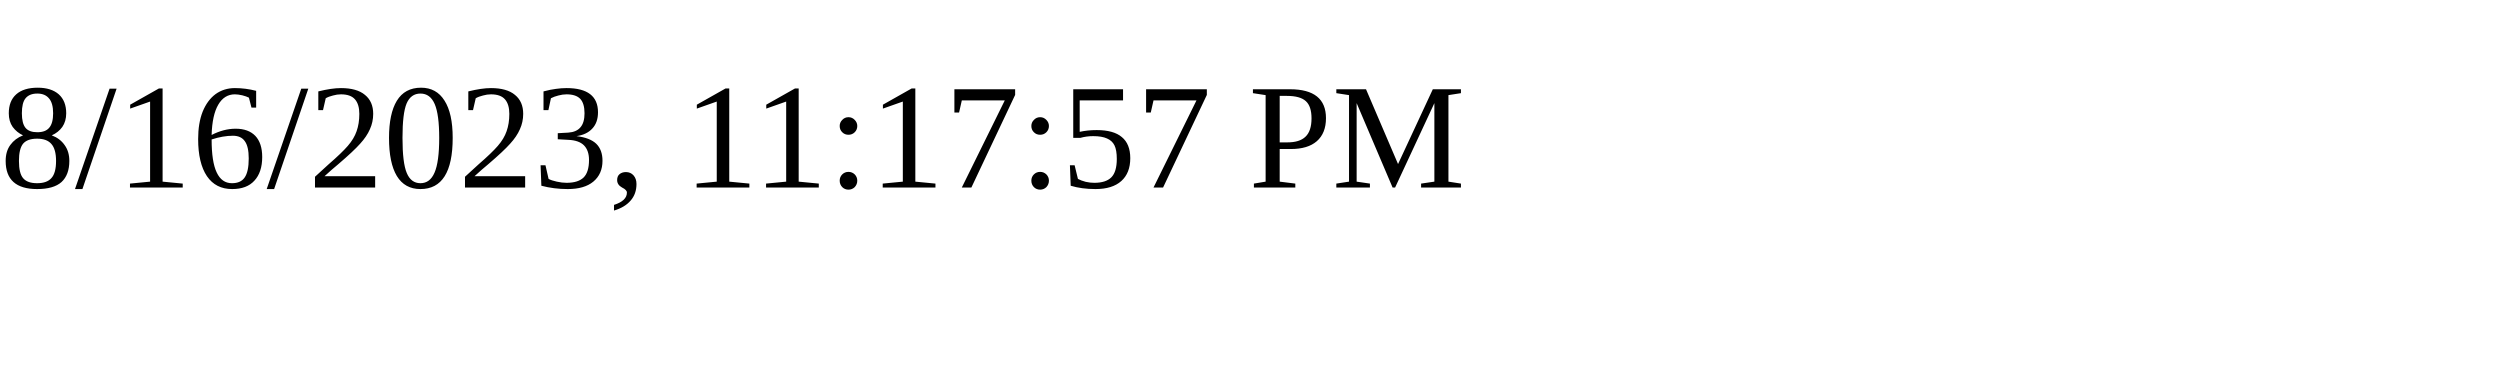
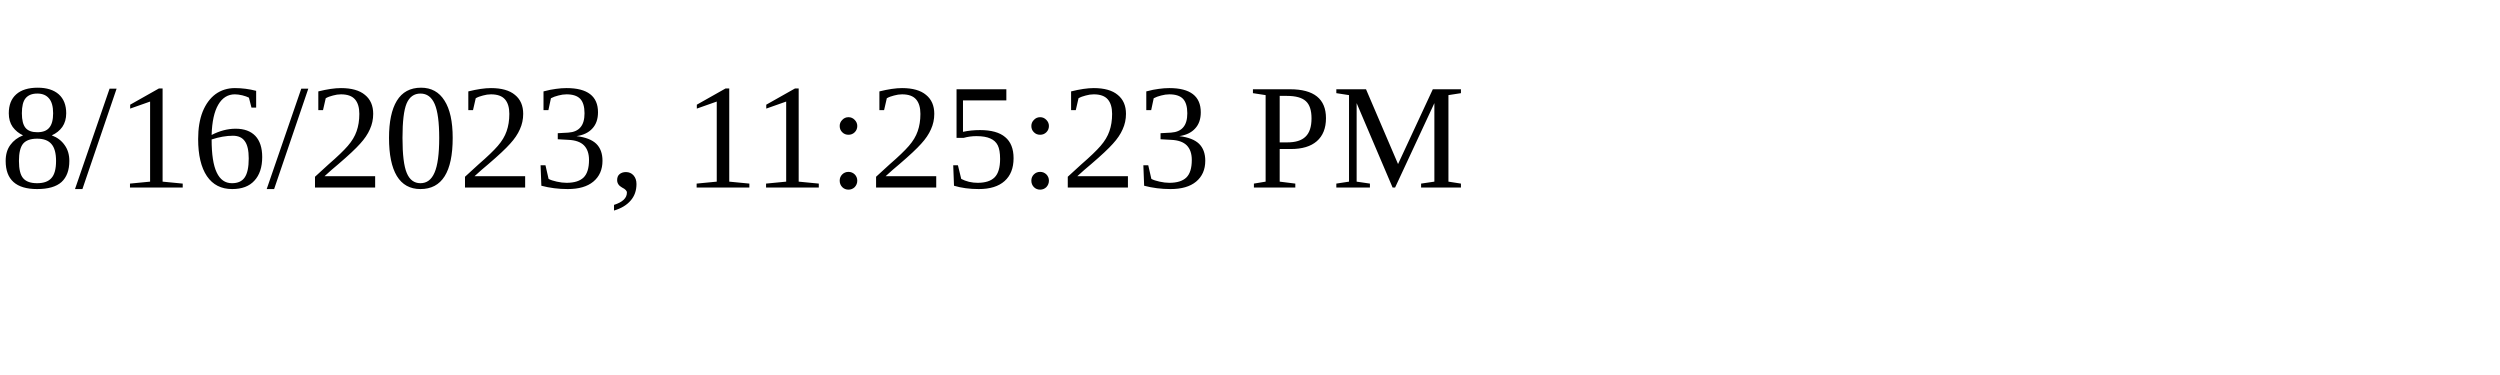
<svg xmlns="http://www.w3.org/2000/svg" height="30" width="200">
-   <text x="0" y="15">8/16/2023, 11:17:57 PM</text>
+   <text x="0" y="15">8/16/2023, 11:25:23 PM</text>
</svg>
